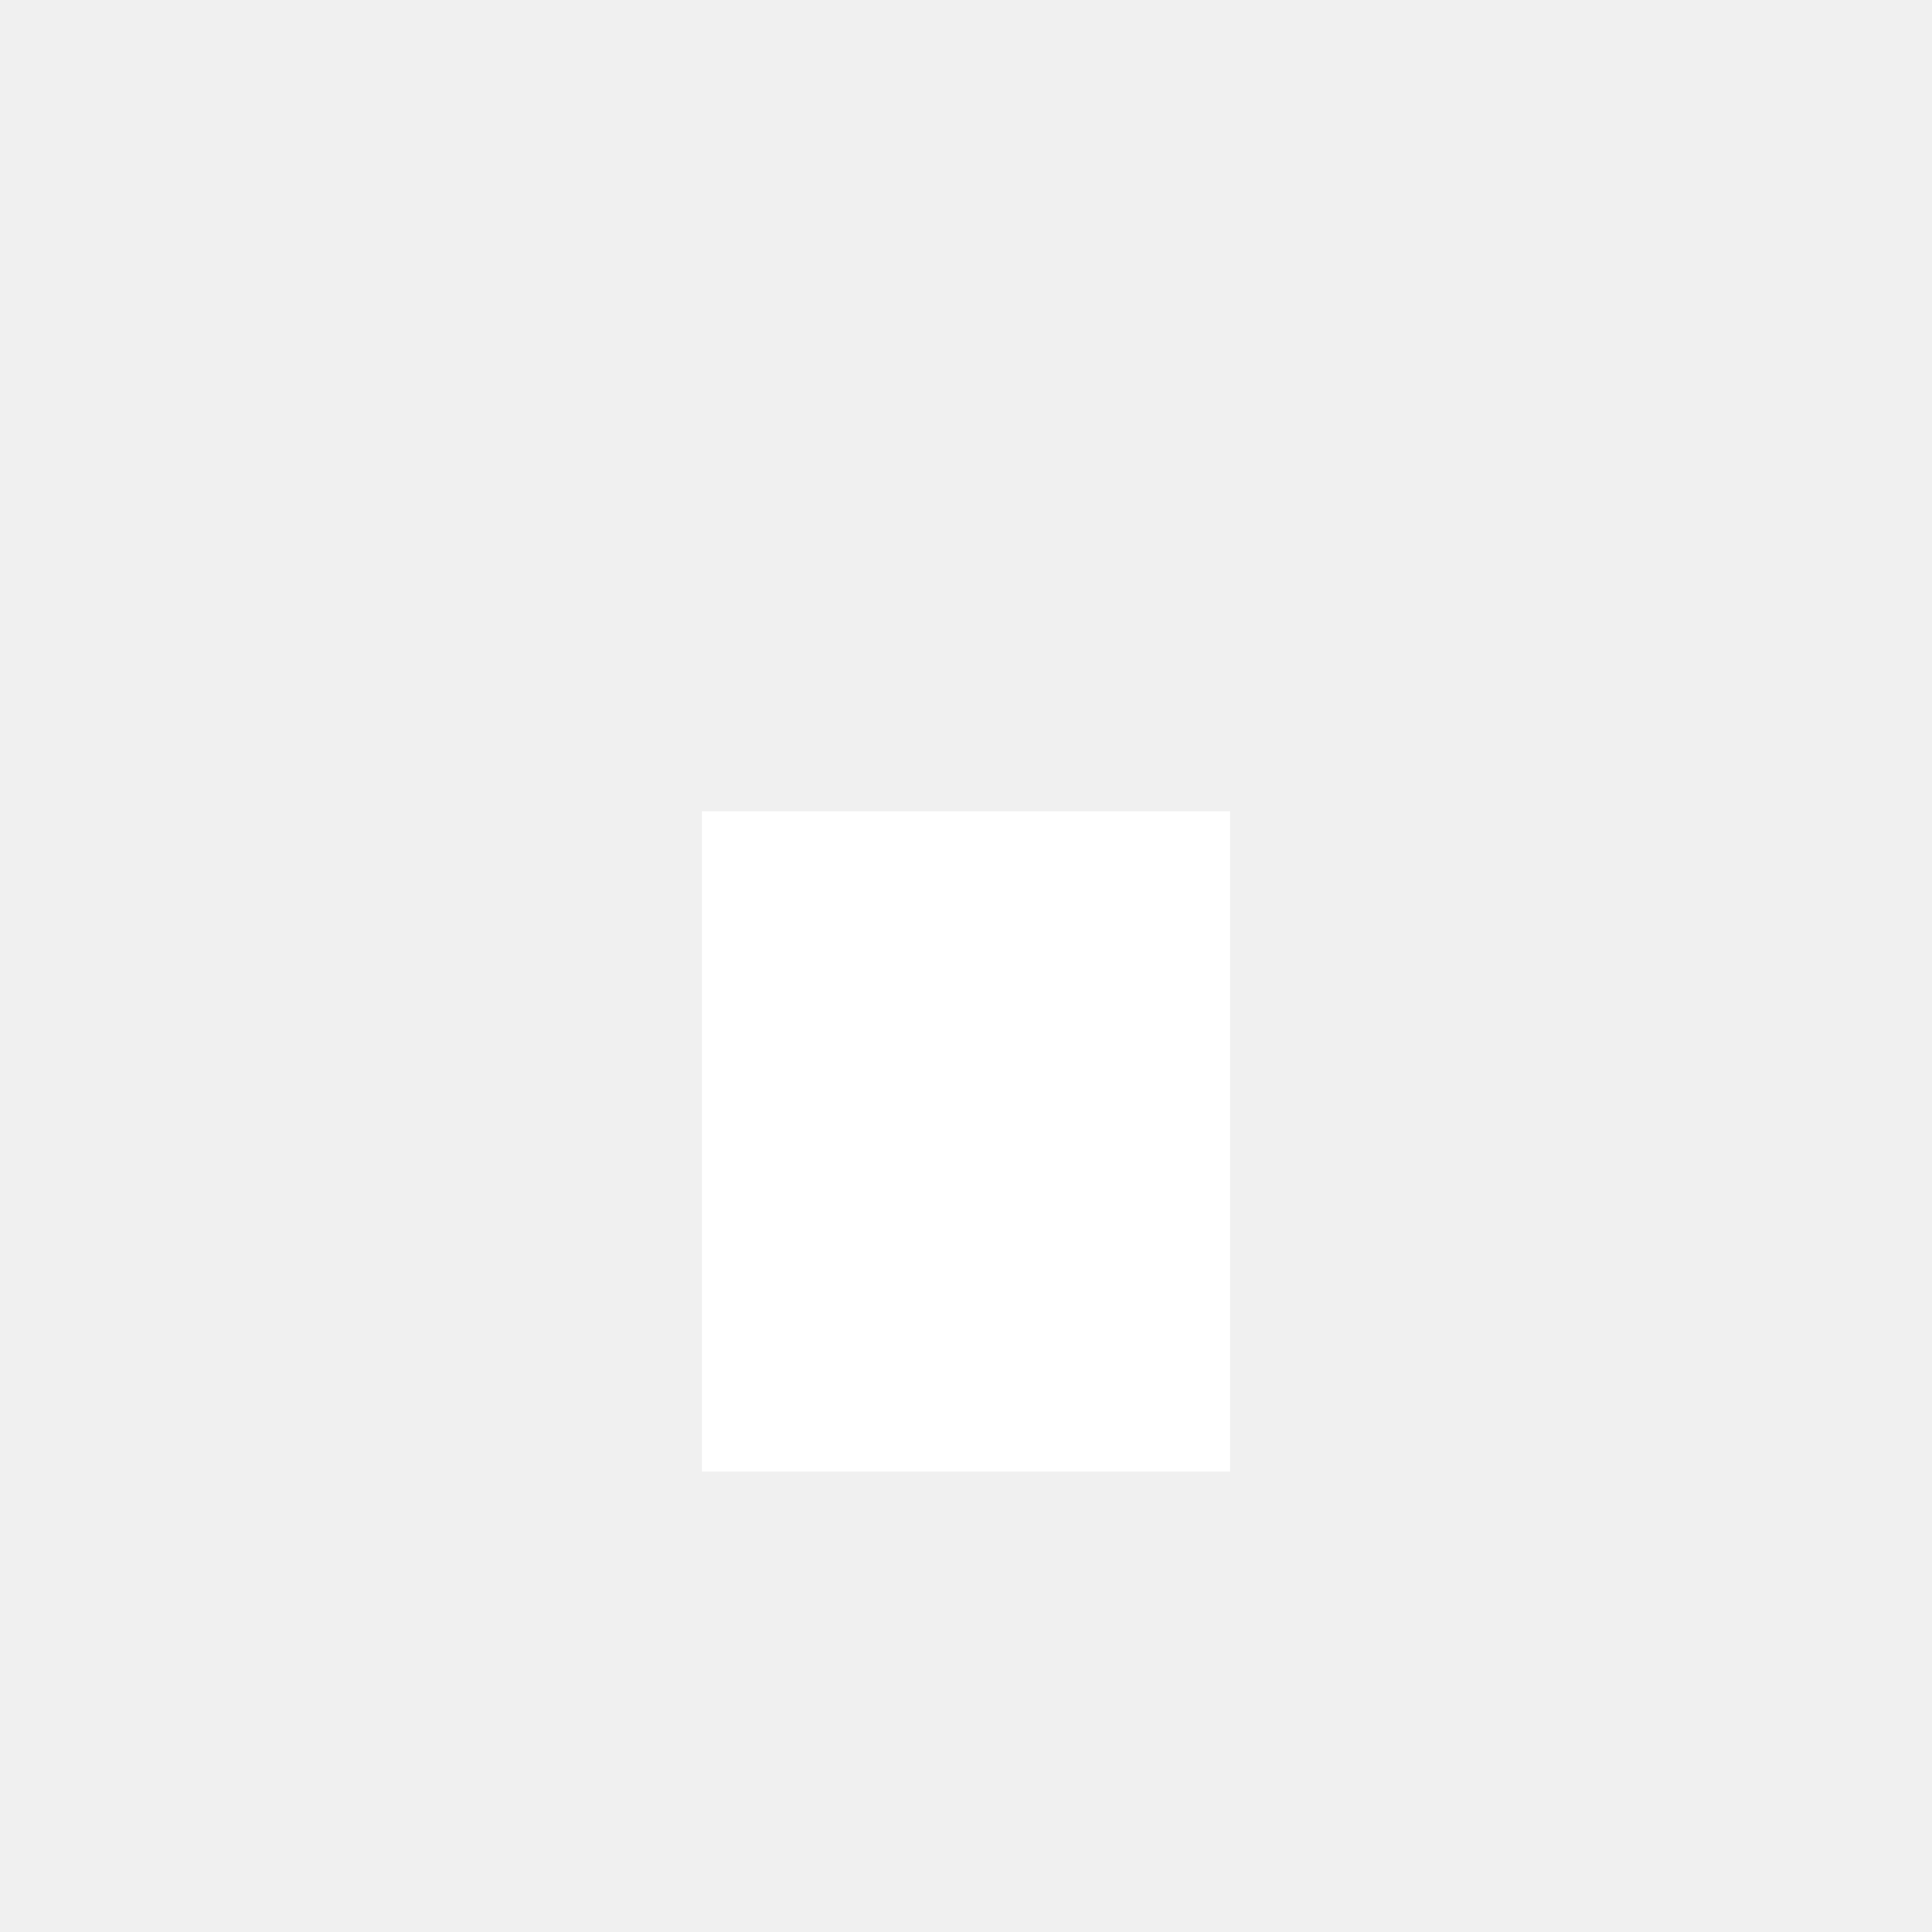
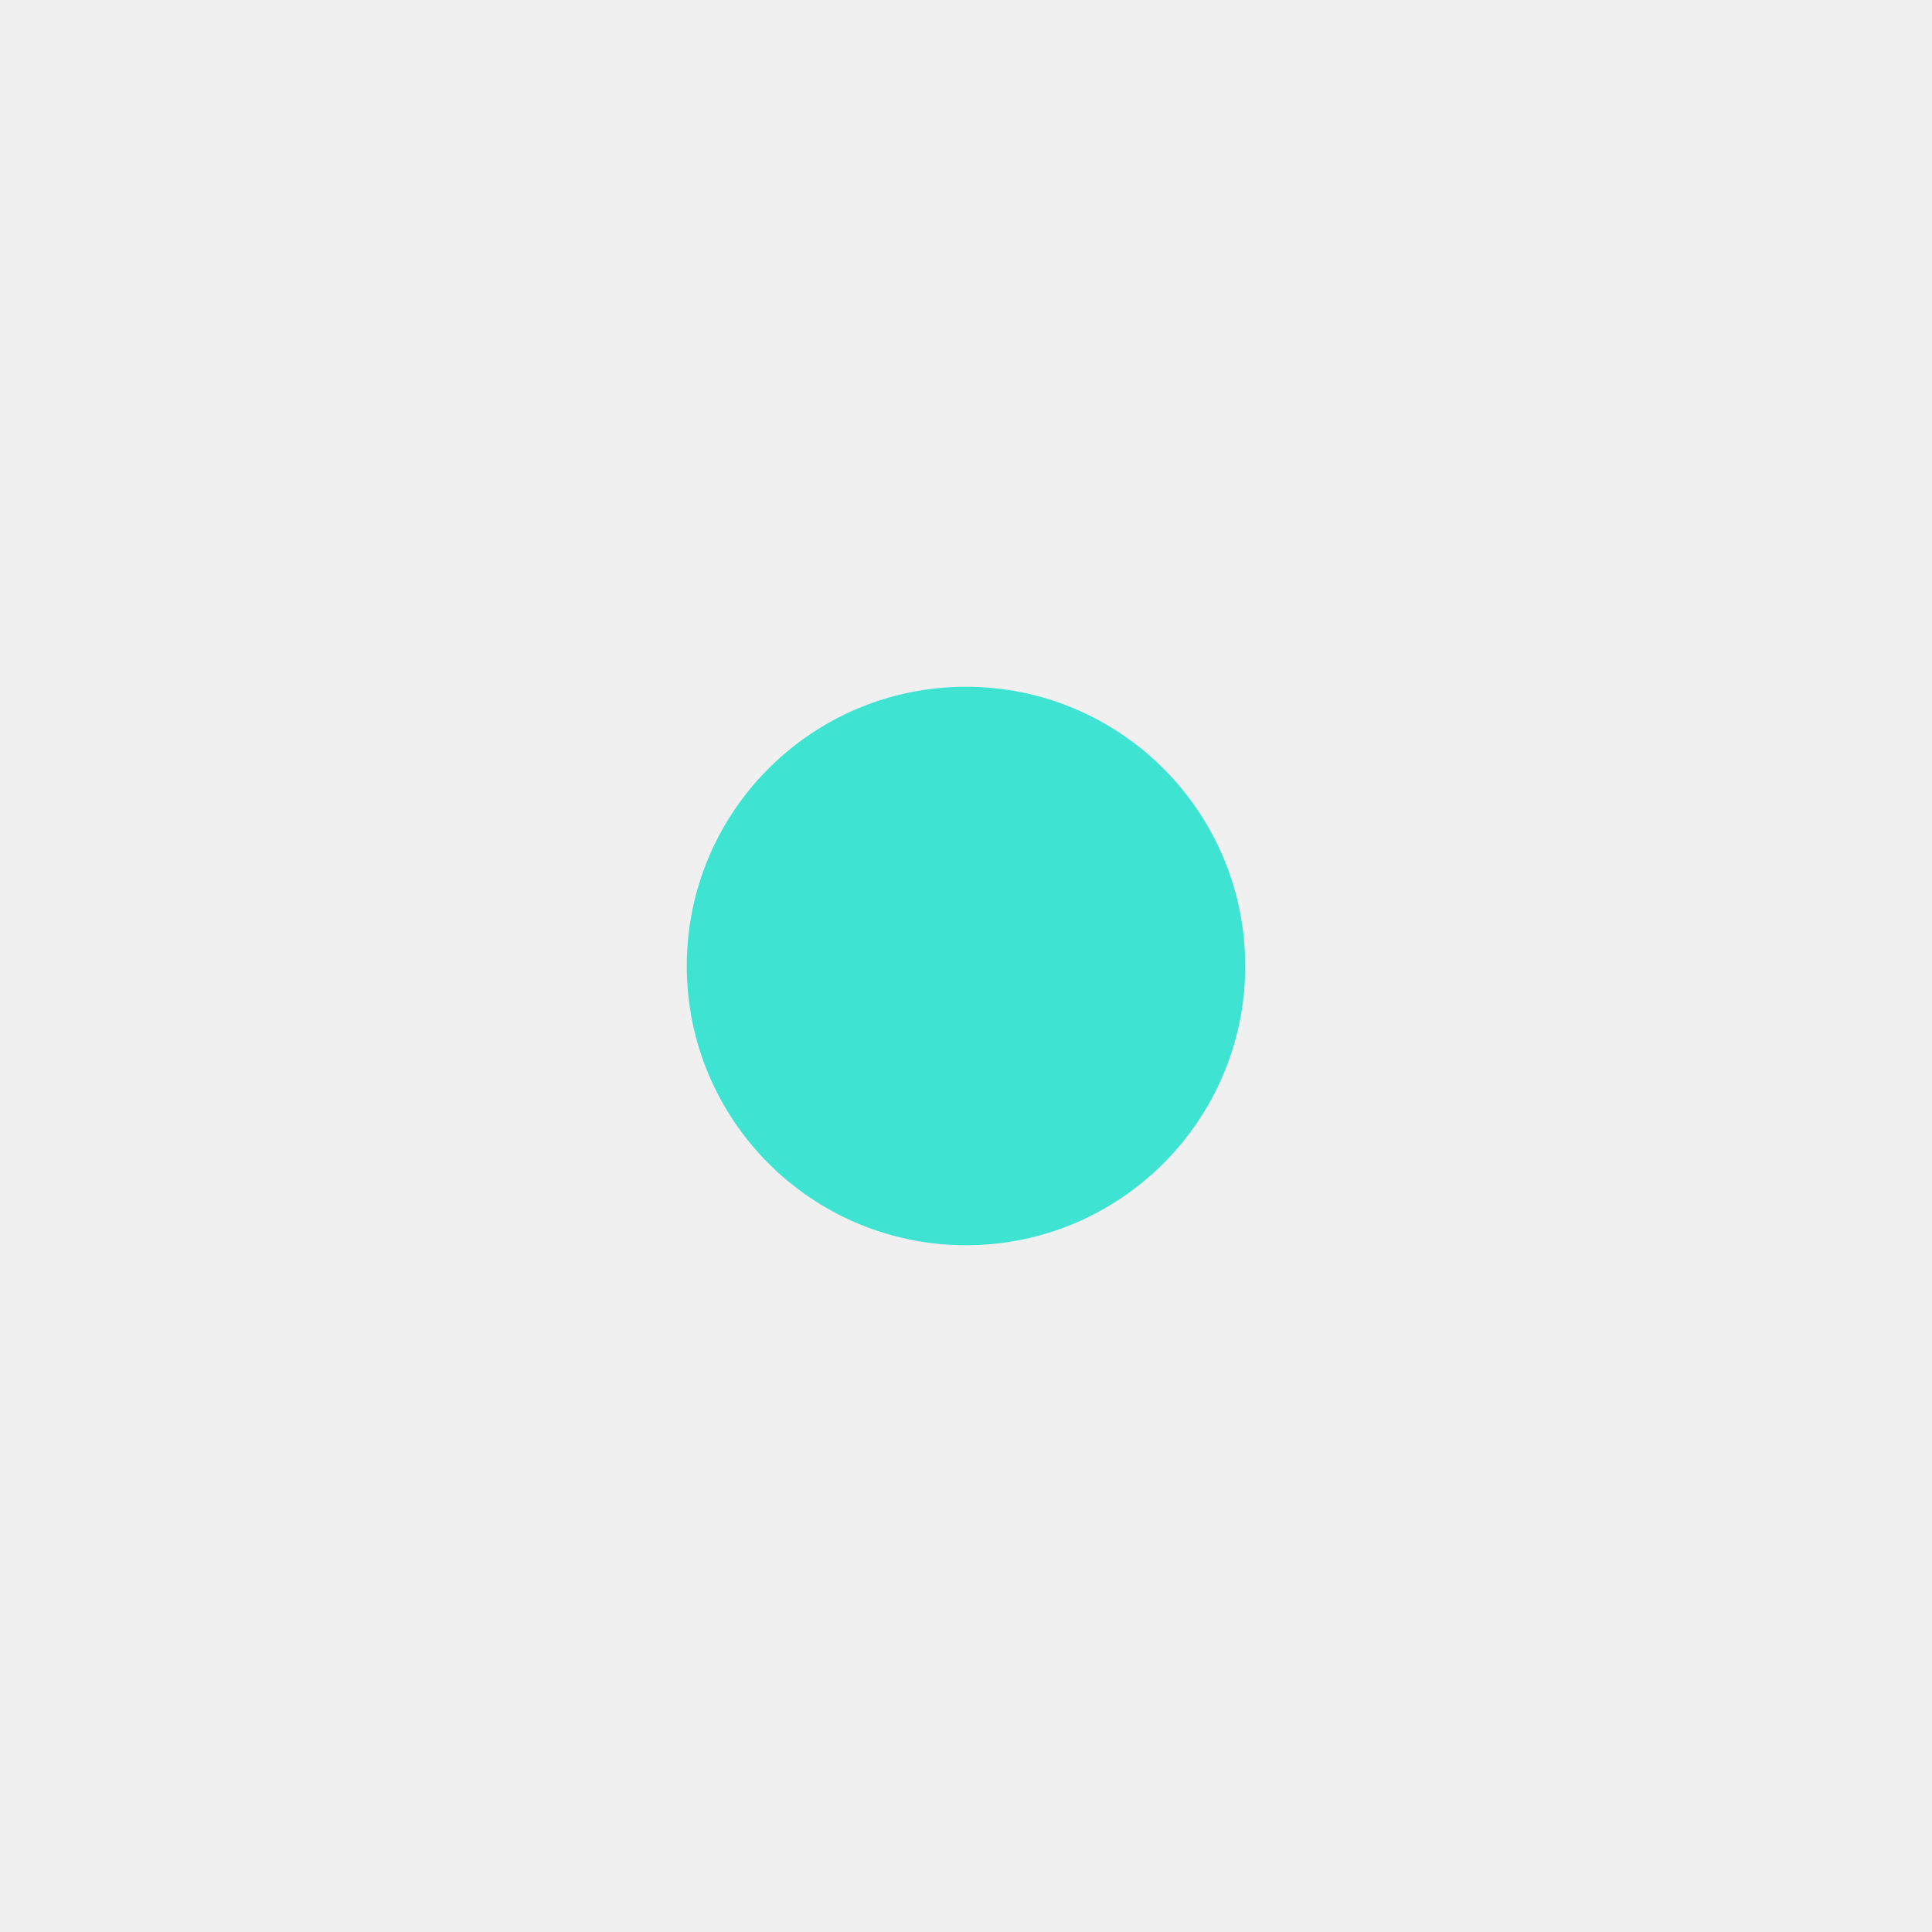
<svg xmlns="http://www.w3.org/2000/svg" viewBox="0 0 1024 1024" width="1024" height="1024">
-   <rect fill="#FFFFFF" x="372" y="430" width="280" height="350" />
+   <circle fill="#3FE3D2" cx="512.0" cy="512.0" r="148" />
</svg>
